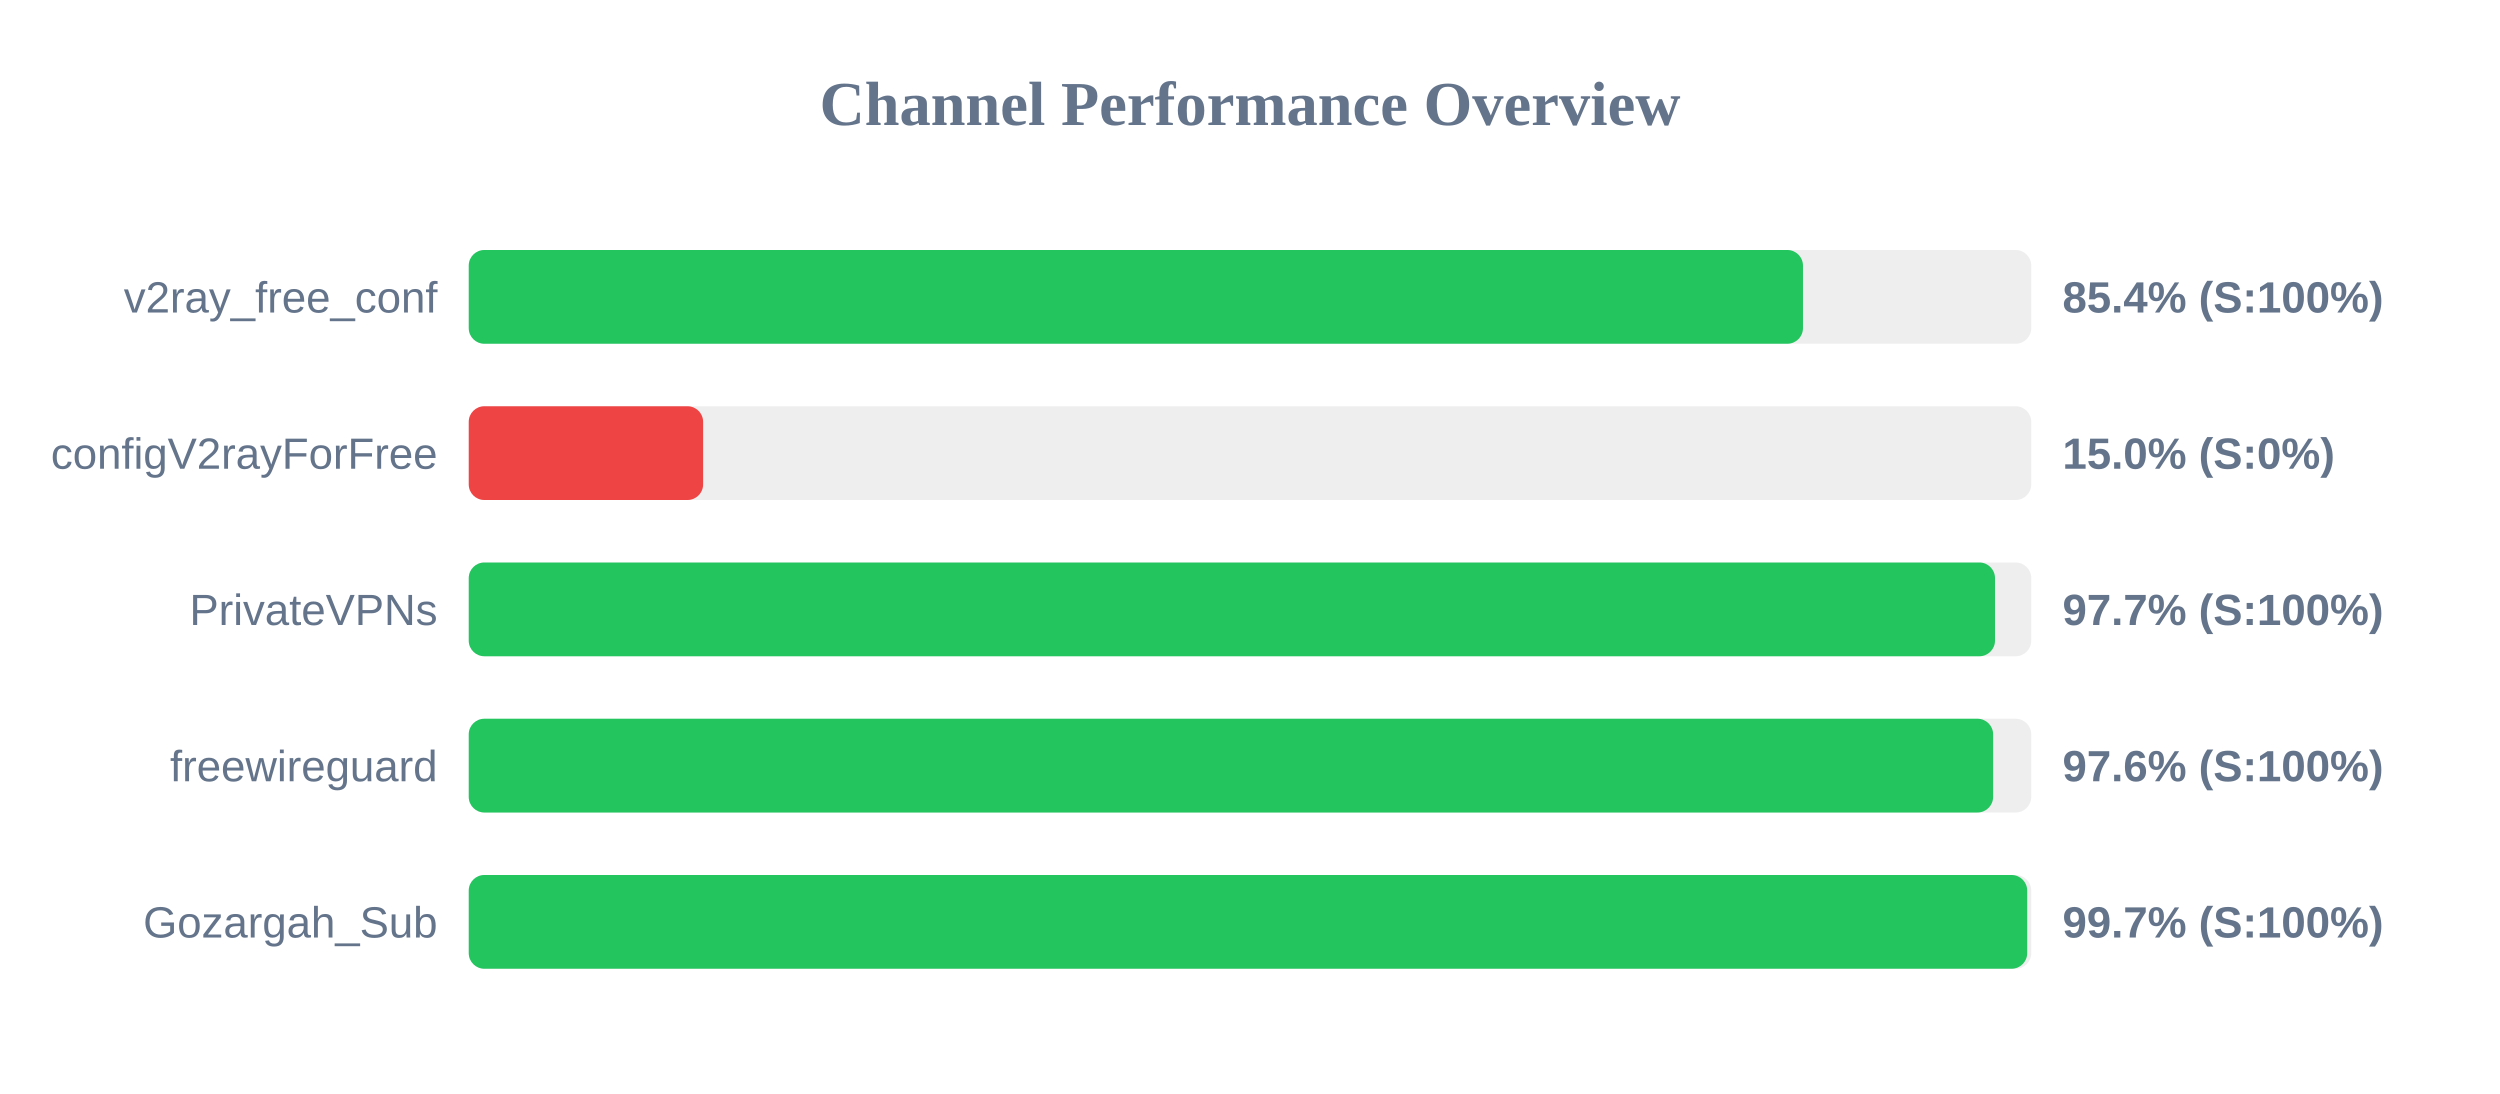
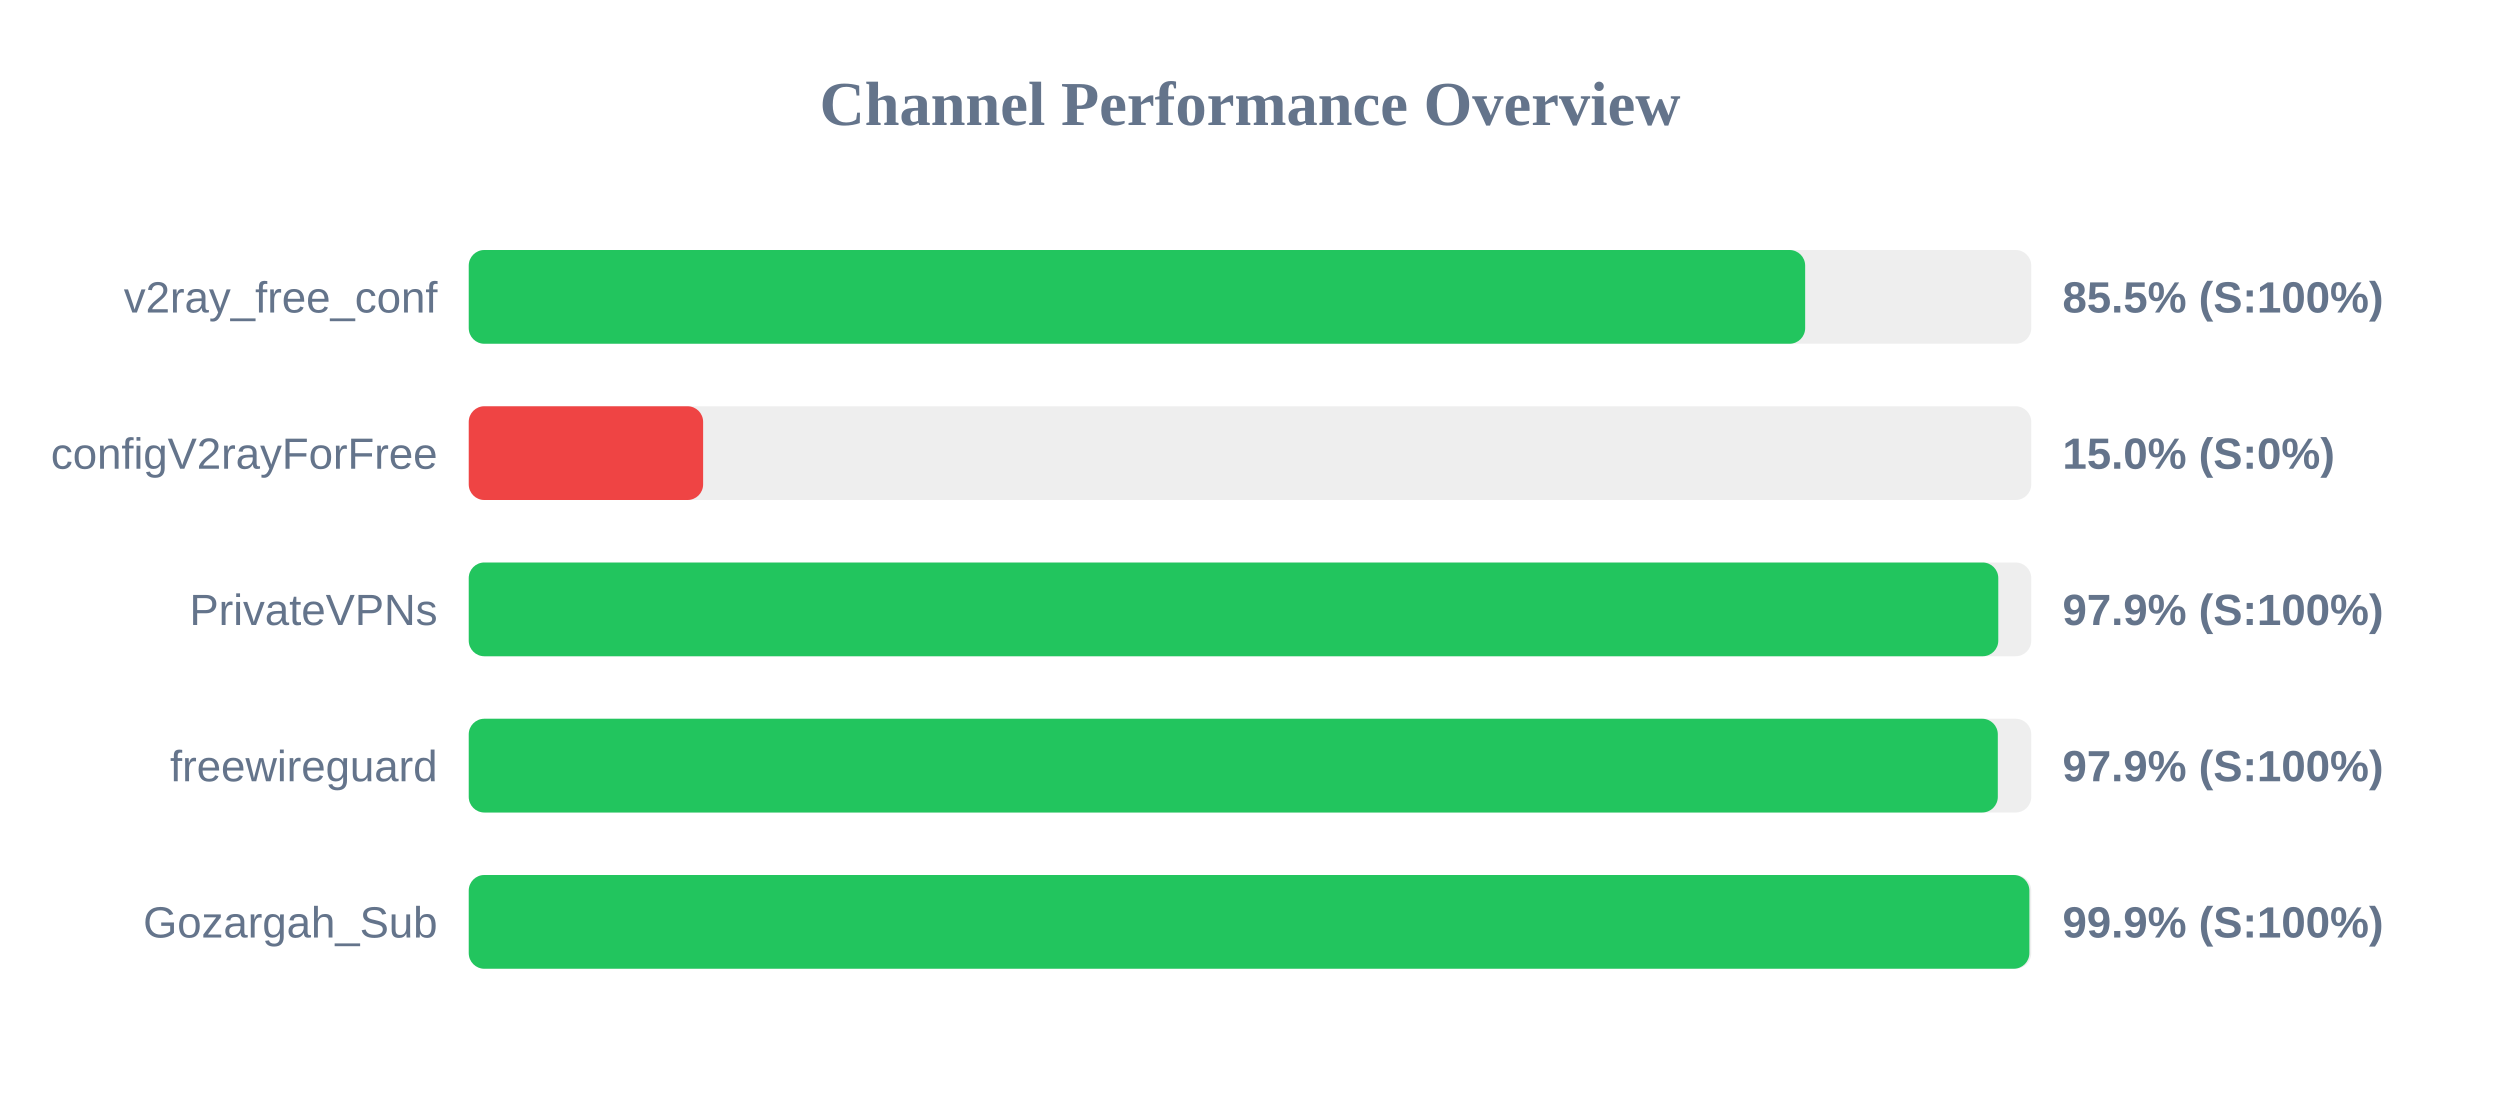
<svg xmlns="http://www.w3.org/2000/svg" width="800" height="350" version="1.1">
  <style>
        .row { font: 14px Arial; fill: #64748b; }
        .score { font: bold 14px Arial; fill: #64748b; }
    </style>
  <text x="400" y="40" text-anchor="middle" font-size="20px" font-weight="bold" fill="#64748b">Channel Performance Overview</text>
  <rect x="150" y="80" width="500" height="30" fill="#eee" rx="5" />
-   <rect x="150" y="80" width="426.95" height="30" fill="#22c55e" rx="5" />
+   <rect x="150" y="80" width="427.65" height="30" fill="#22c55e" rx="5" />
  <text x="140" y="100" text-anchor="end" class="row">v2ray_free_conf</text>
-   <text x="660" y="100" text-anchor="start" class="score">85.4% (S:100%)</text>
+   <text x="660" y="100" text-anchor="start" class="score">85.5% (S:100%)</text>
  <rect x="150" y="130" width="500" height="30" fill="#eee" rx="5" />
  <rect x="150" y="130" width="75.0" height="30" fill="#ef4444" rx="5" />
  <text x="140" y="150" text-anchor="end" class="row">configV2rayForFree</text>
  <text x="660" y="150" text-anchor="start" class="score">15.0% (S:0%)</text>
  <rect x="150" y="180" width="500" height="30" fill="#eee" rx="5" />
-   <rect x="150" y="180" width="488.4" height="30" fill="#22c55e" rx="5" />
+   <rect x="150" y="180" width="489.45" height="30" fill="#22c55e" rx="5" />
  <text x="140" y="200" text-anchor="end" class="row">PrivateVPNs</text>
-   <text x="660" y="200" text-anchor="start" class="score">97.7% (S:100%)</text>
+   <text x="660" y="200" text-anchor="start" class="score">97.9% (S:100%)</text>
  <rect x="150" y="230" width="500" height="30" fill="#eee" rx="5" />
-   <rect x="150" y="230" width="487.8" height="30" fill="#22c55e" rx="5" />
+   <rect x="150" y="230" width="489.3" height="30" fill="#22c55e" rx="5" />
  <text x="140" y="250" text-anchor="end" class="row">freewireguard</text>
-   <text x="660" y="250" text-anchor="start" class="score">97.6% (S:100%)</text>
+   <text x="660" y="250" text-anchor="start" class="score">97.9% (S:100%)</text>
  <rect x="150" y="280" width="500" height="30" fill="#eee" rx="5" />
-   <rect x="150" y="280" width="498.7" height="30" fill="#22c55e" rx="5" />
+   <rect x="150" y="280" width="499.4" height="30" fill="#22c55e" rx="5" />
  <text x="140" y="300" text-anchor="end" class="row">Gozargah_Sub</text>
-   <text x="660" y="300" text-anchor="start" class="score">99.7% (S:100%)</text>
+   <text x="660" y="300" text-anchor="start" class="score">99.9% (S:100%)</text>
</svg>
